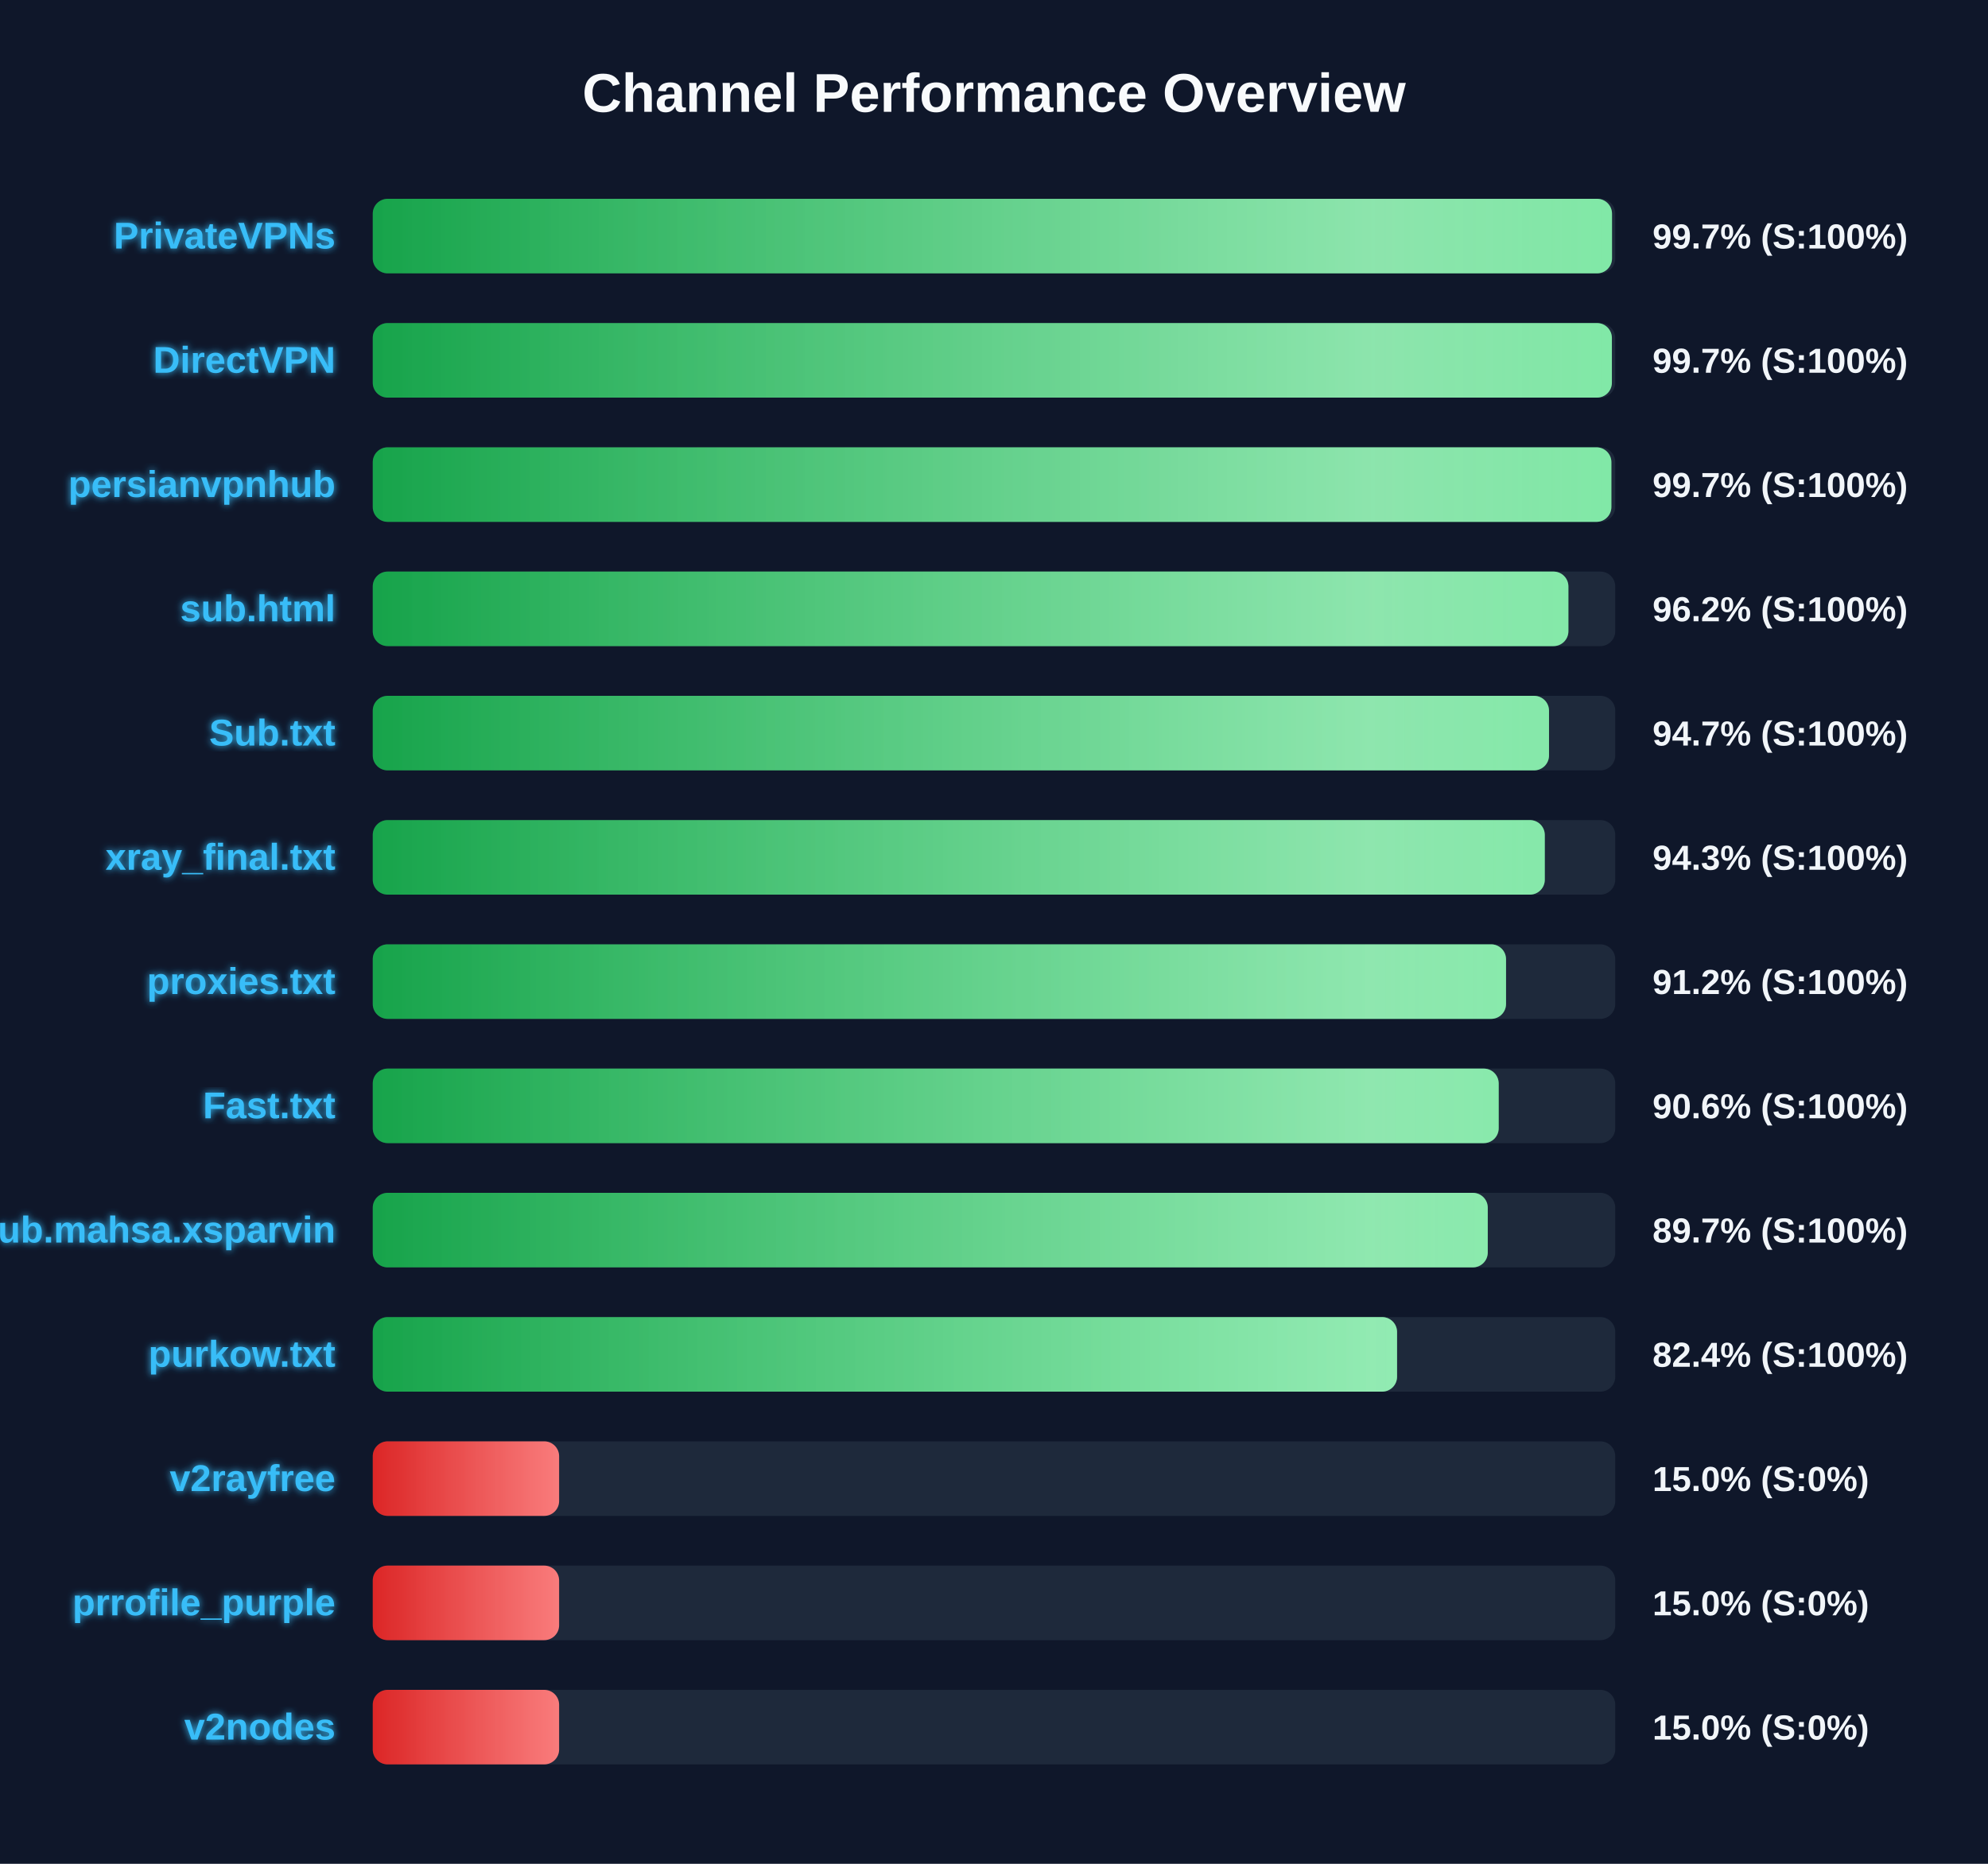
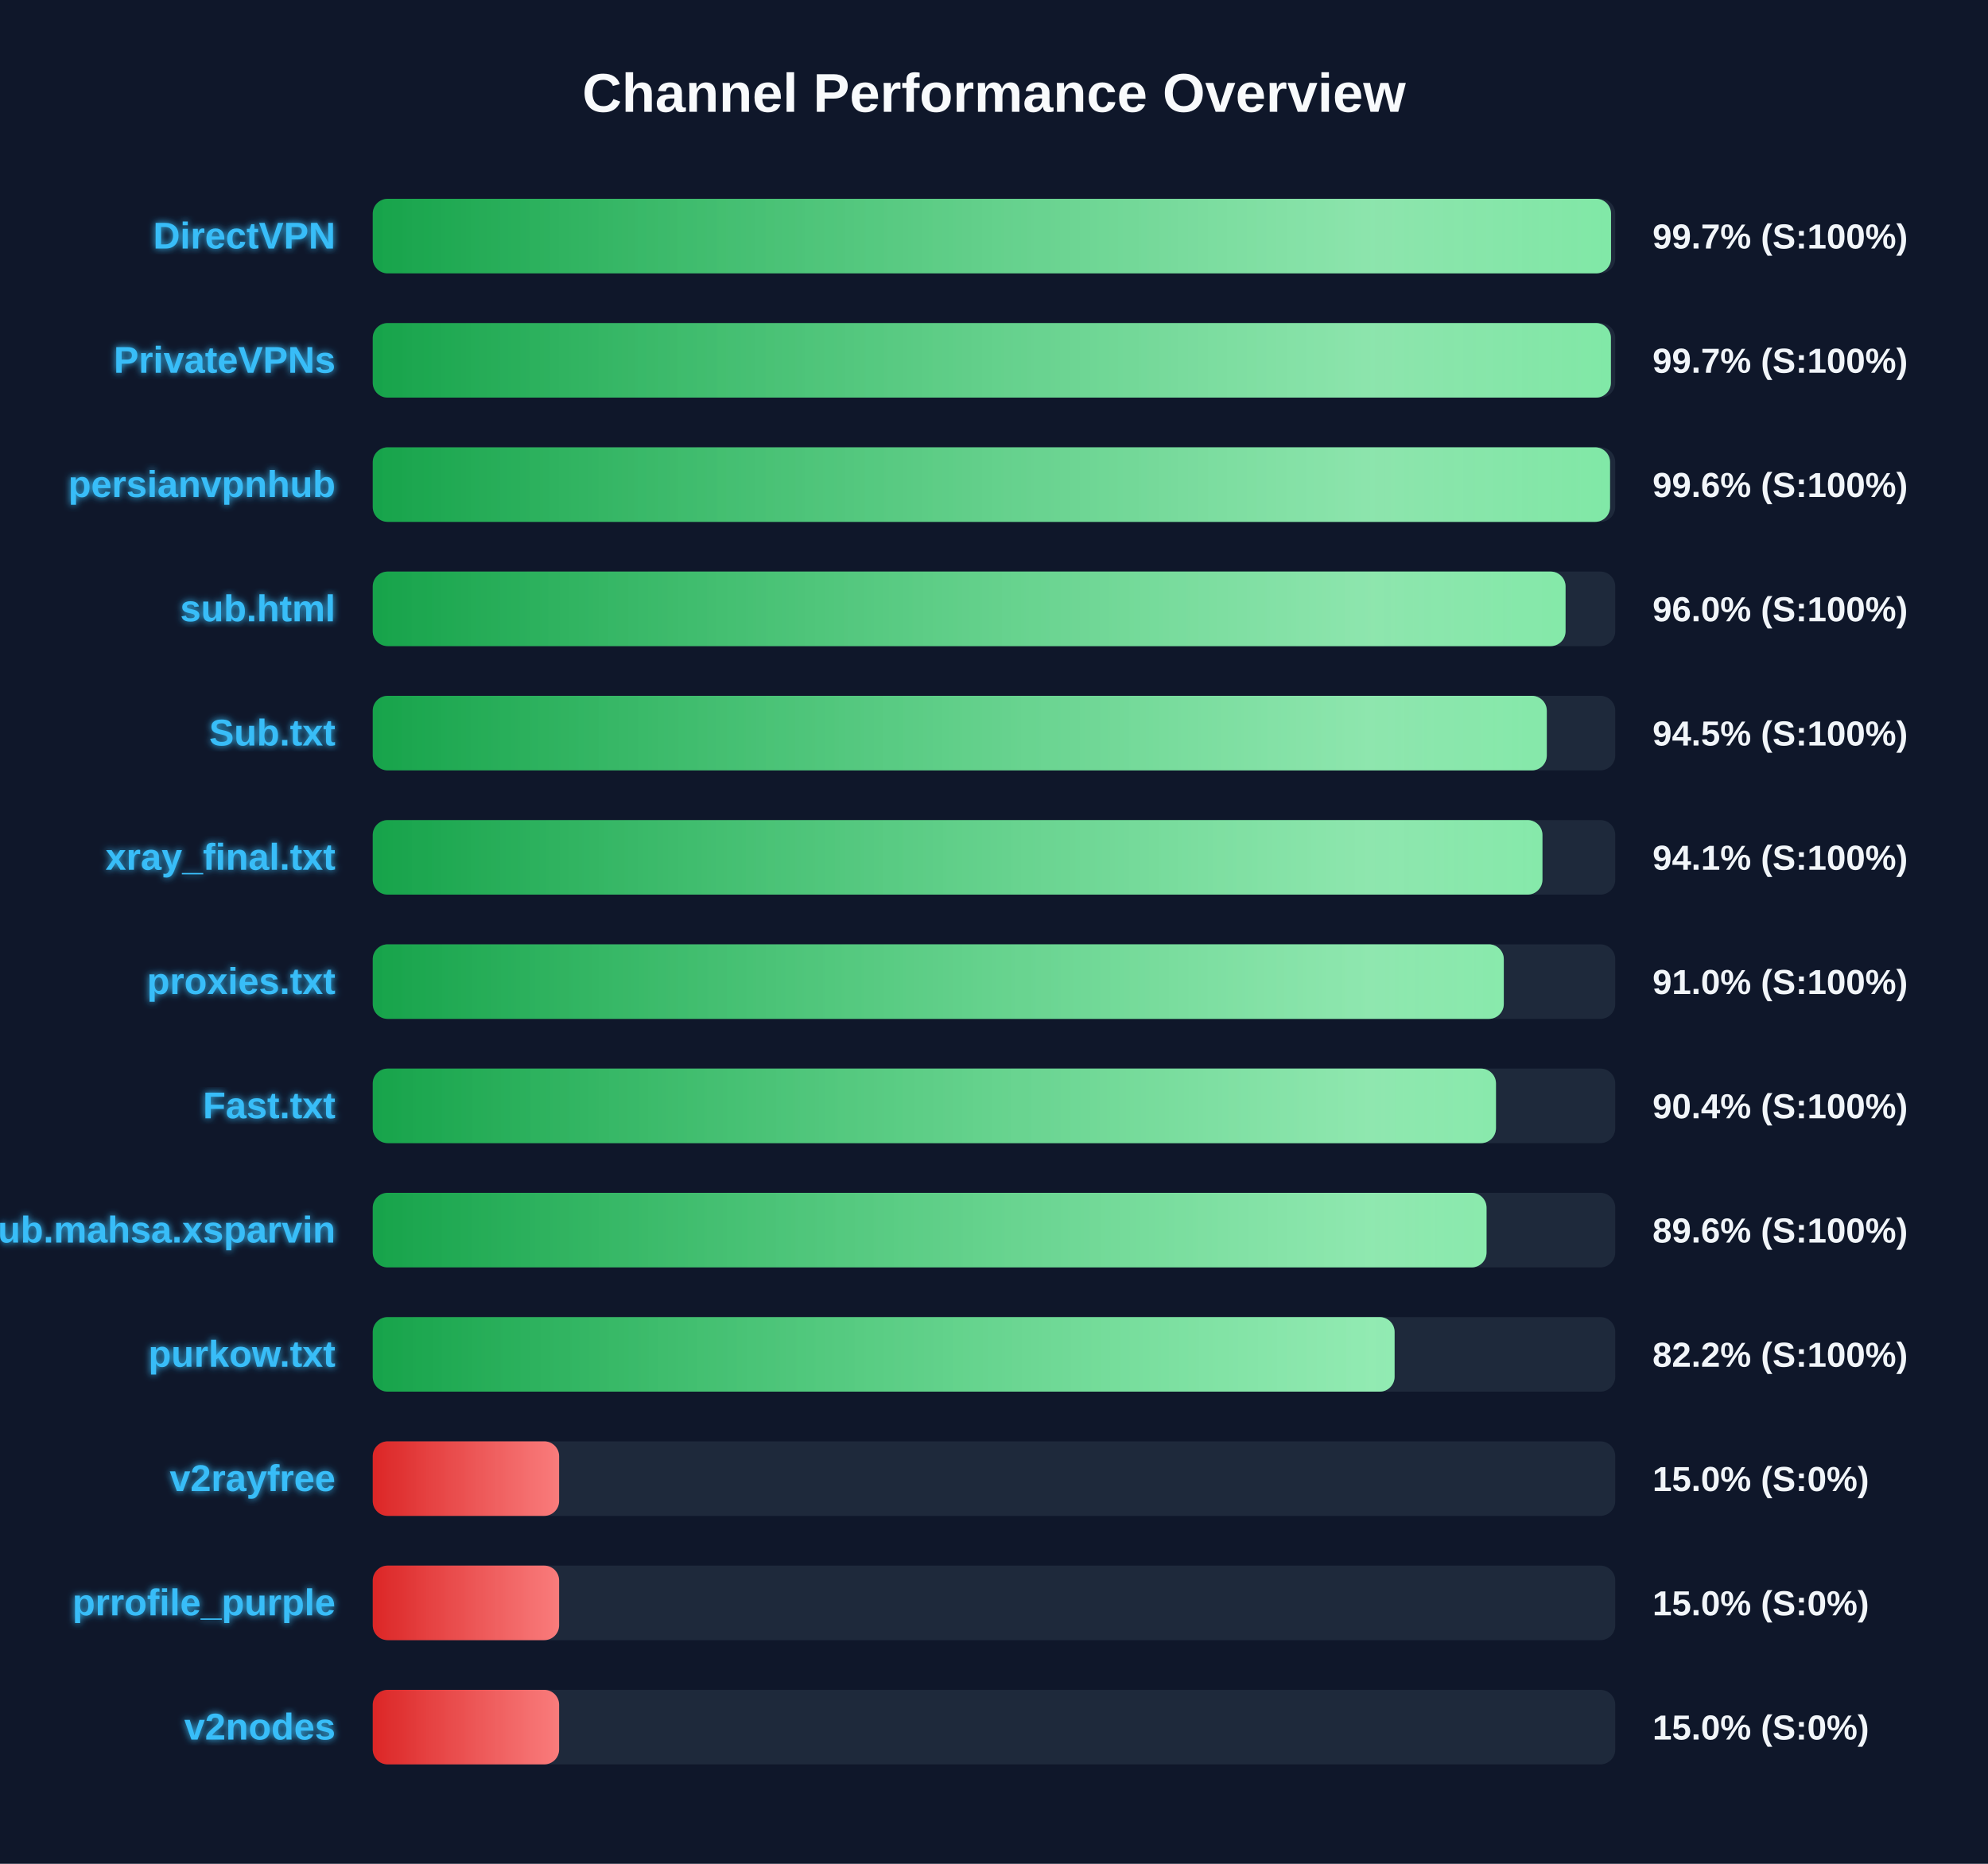
<svg xmlns="http://www.w3.org/2000/svg" width="800" height="750" version="1.1">
  <defs>
    <linearGradient id="grad-green" x1="0%" y1="0%" x2="100%" y2="0%">
      <stop offset="0%" stop-color="#16a34a" />
      <stop offset="100%" stop-color="#4ade80" />
    </linearGradient>
    <linearGradient id="grad-yellow" x1="0%" y1="0%" x2="100%" y2="0%">
      <stop offset="0%" stop-color="#ca8a04" />
      <stop offset="100%" stop-color="#fde047" />
    </linearGradient>
    <linearGradient id="grad-red" x1="0%" y1="0%" x2="100%" y2="0%">
      <stop offset="0%" stop-color="#dc2626" />
      <stop offset="100%" stop-color="#f87171" />
    </linearGradient>
    <linearGradient id="shimmer" x1="0%" y1="0%" x2="100%" y2="0%">
      <stop offset="0%" stop-color="rgba(255,255,255,0)" />
      <stop offset="50%" stop-color="rgba(255,255,255,0.4)" />
      <stop offset="100%" stop-color="rgba(255,255,255,0)" />
    </linearGradient>
    <filter id="glow" x="-20%" y="-20%" width="140%" height="140%">
      <feGaussianBlur stdDeviation="1.5" result="blur" />
      <feComposite in="SourceGraphic" in2="blur" operator="over" />
    </filter>
  </defs>
  <style>
        .bg-rect { fill: #0f172a; }
        .title { font: bold 22px 'Segoe UI', Arial, sans-serif; fill: #f8fafc; }
        .row { font: bold 15px 'Segoe UI', Arial, sans-serif; fill: #38bdf8; filter: url(#glow); }
        .score { font: bold 14px 'Segoe UI', Arial, sans-serif; fill: #f1f5f9; }
        @keyframes shimmer-anim {
            0% { transform: translateX(-100%); }
            100% { transform: translateX(200%); }
        }
        .shimmer-rect {
            animation: shimmer-anim 2.5s infinite linear;
        }
    </style>
  <rect width="100%" height="100%" class="bg-rect" />
  <text x="400" y="45" text-anchor="middle" class="title">Channel Performance Overview</text>
  <rect x="150" y="80" width="500" height="30" fill="#1e293b" rx="6" />
  <clipPath id="clip-0">
-     <rect x="150" y="80" width="498.7" height="30" rx="6" />
+     <rect x="150" y="80" width="498.3" height="30" rx="6" />
  </clipPath>
-   <rect x="150" y="80" width="498.7" height="30" fill="url(#grad-green)" rx="6" />
+   <rect x="150" y="80" width="498.3" height="30" fill="url(#grad-green)" rx="6" />
  <g clip-path="url(#clip-0)">
    <rect x="150" y="80" width="100%" height="30" fill="url(#shimmer)" class="shimmer-rect" />
  </g>
-   <text x="135" y="100" text-anchor="end" class="row">PrivateVPNs</text>
+   <text x="135" y="100" text-anchor="end" class="row">DirectVPN</text>
  <text x="665" y="100" text-anchor="start" class="score">99.7% (S:100%)</text>
  <rect x="150" y="130" width="500" height="30" fill="#1e293b" rx="6" />
  <clipPath id="clip-1">
-     <rect x="150" y="130" width="498.65" height="30" rx="6" />
+     <rect x="150" y="130" width="498.25" height="30" rx="6" />
  </clipPath>
-   <rect x="150" y="130" width="498.65" height="30" fill="url(#grad-green)" rx="6" />
+   <rect x="150" y="130" width="498.25" height="30" fill="url(#grad-green)" rx="6" />
  <g clip-path="url(#clip-1)">
    <rect x="150" y="130" width="100%" height="30" fill="url(#shimmer)" class="shimmer-rect" />
  </g>
-   <text x="135" y="150" text-anchor="end" class="row">DirectVPN</text>
+   <text x="135" y="150" text-anchor="end" class="row">PrivateVPNs</text>
  <text x="665" y="150" text-anchor="start" class="score">99.7% (S:100%)</text>
  <rect x="150" y="180" width="500" height="30" fill="#1e293b" rx="6" />
  <clipPath id="clip-2">
-     <rect x="150" y="180" width="498.45" height="30" rx="6" />
+     <rect x="150" y="180" width="497.9" height="30" rx="6" />
  </clipPath>
-   <rect x="150" y="180" width="498.45" height="30" fill="url(#grad-green)" rx="6" />
+   <rect x="150" y="180" width="497.9" height="30" fill="url(#grad-green)" rx="6" />
  <g clip-path="url(#clip-2)">
    <rect x="150" y="180" width="100%" height="30" fill="url(#shimmer)" class="shimmer-rect" />
  </g>
  <text x="135" y="200" text-anchor="end" class="row">persianvpnhub</text>
-   <text x="665" y="200" text-anchor="start" class="score">99.7% (S:100%)</text>
+   <text x="665" y="200" text-anchor="start" class="score">99.6% (S:100%)</text>
  <rect x="150" y="230" width="500" height="30" fill="#1e293b" rx="6" />
  <clipPath id="clip-3">
-     <rect x="150" y="230" width="481.15" height="30" rx="6" />
+     <rect x="150" y="230" width="480.0" height="30" rx="6" />
  </clipPath>
-   <rect x="150" y="230" width="481.15" height="30" fill="url(#grad-green)" rx="6" />
+   <rect x="150" y="230" width="480.0" height="30" fill="url(#grad-green)" rx="6" />
  <g clip-path="url(#clip-3)">
    <rect x="150" y="230" width="100%" height="30" fill="url(#shimmer)" class="shimmer-rect" />
  </g>
  <text x="135" y="250" text-anchor="end" class="row">sub.html</text>
-   <text x="665" y="250" text-anchor="start" class="score">96.2% (S:100%)</text>
+   <text x="665" y="250" text-anchor="start" class="score">96.0% (S:100%)</text>
  <rect x="150" y="280" width="500" height="30" fill="#1e293b" rx="6" />
  <clipPath id="clip-4">
-     <rect x="150" y="280" width="473.35" height="30" rx="6" />
+     <rect x="150" y="280" width="472.45" height="30" rx="6" />
  </clipPath>
-   <rect x="150" y="280" width="473.35" height="30" fill="url(#grad-green)" rx="6" />
+   <rect x="150" y="280" width="472.45" height="30" fill="url(#grad-green)" rx="6" />
  <g clip-path="url(#clip-4)">
    <rect x="150" y="280" width="100%" height="30" fill="url(#shimmer)" class="shimmer-rect" />
  </g>
  <text x="135" y="300" text-anchor="end" class="row">Sub.txt</text>
-   <text x="665" y="300" text-anchor="start" class="score">94.7% (S:100%)</text>
+   <text x="665" y="300" text-anchor="start" class="score">94.5% (S:100%)</text>
  <rect x="150" y="330" width="500" height="30" fill="#1e293b" rx="6" />
  <clipPath id="clip-5">
-     <rect x="150" y="330" width="471.65" height="30" rx="6" />
+     <rect x="150" y="330" width="470.7" height="30" rx="6" />
  </clipPath>
-   <rect x="150" y="330" width="471.65" height="30" fill="url(#grad-green)" rx="6" />
+   <rect x="150" y="330" width="470.7" height="30" fill="url(#grad-green)" rx="6" />
  <g clip-path="url(#clip-5)">
    <rect x="150" y="330" width="100%" height="30" fill="url(#shimmer)" class="shimmer-rect" />
  </g>
  <text x="135" y="350" text-anchor="end" class="row">xray_final.txt</text>
-   <text x="665" y="350" text-anchor="start" class="score">94.3% (S:100%)</text>
+   <text x="665" y="350" text-anchor="start" class="score">94.1% (S:100%)</text>
  <rect x="150" y="380" width="500" height="30" fill="#1e293b" rx="6" />
  <clipPath id="clip-6">
-     <rect x="150" y="380" width="456.05" height="30" rx="6" />
+     <rect x="150" y="380" width="455.15" height="30" rx="6" />
  </clipPath>
-   <rect x="150" y="380" width="456.05" height="30" fill="url(#grad-green)" rx="6" />
+   <rect x="150" y="380" width="455.15" height="30" fill="url(#grad-green)" rx="6" />
  <g clip-path="url(#clip-6)">
    <rect x="150" y="380" width="100%" height="30" fill="url(#shimmer)" class="shimmer-rect" />
  </g>
  <text x="135" y="400" text-anchor="end" class="row">proxies.txt</text>
-   <text x="665" y="400" text-anchor="start" class="score">91.2% (S:100%)</text>
+   <text x="665" y="400" text-anchor="start" class="score">91.0% (S:100%)</text>
  <rect x="150" y="430" width="500" height="30" fill="#1e293b" rx="6" />
  <clipPath id="clip-7">
-     <rect x="150" y="430" width="453.1" height="30" rx="6" />
+     <rect x="150" y="430" width="452.0" height="30" rx="6" />
  </clipPath>
-   <rect x="150" y="430" width="453.1" height="30" fill="url(#grad-green)" rx="6" />
+   <rect x="150" y="430" width="452.0" height="30" fill="url(#grad-green)" rx="6" />
  <g clip-path="url(#clip-7)">
    <rect x="150" y="430" width="100%" height="30" fill="url(#shimmer)" class="shimmer-rect" />
  </g>
  <text x="135" y="450" text-anchor="end" class="row">Fast.txt</text>
-   <text x="665" y="450" text-anchor="start" class="score">90.6% (S:100%)</text>
+   <text x="665" y="450" text-anchor="start" class="score">90.4% (S:100%)</text>
  <rect x="150" y="480" width="500" height="30" fill="#1e293b" rx="6" />
  <clipPath id="clip-8">
-     <rect x="150" y="480" width="448.7" height="30" rx="6" />
+     <rect x="150" y="480" width="448.2" height="30" rx="6" />
  </clipPath>
-   <rect x="150" y="480" width="448.7" height="30" fill="url(#grad-green)" rx="6" />
+   <rect x="150" y="480" width="448.2" height="30" fill="url(#grad-green)" rx="6" />
  <g clip-path="url(#clip-8)">
    <rect x="150" y="480" width="100%" height="30" fill="url(#shimmer)" class="shimmer-rect" />
  </g>
  <text x="135" y="500" text-anchor="end" class="row">Sub.mahsa.xsparvin</text>
-   <text x="665" y="500" text-anchor="start" class="score">89.7% (S:100%)</text>
+   <text x="665" y="500" text-anchor="start" class="score">89.6% (S:100%)</text>
  <rect x="150" y="530" width="500" height="30" fill="#1e293b" rx="6" />
  <clipPath id="clip-9">
-     <rect x="150" y="530" width="412.2" height="30" rx="6" />
+     <rect x="150" y="530" width="411.2" height="30" rx="6" />
  </clipPath>
-   <rect x="150" y="530" width="412.2" height="30" fill="url(#grad-green)" rx="6" />
+   <rect x="150" y="530" width="411.2" height="30" fill="url(#grad-green)" rx="6" />
  <g clip-path="url(#clip-9)">
    <rect x="150" y="530" width="100%" height="30" fill="url(#shimmer)" class="shimmer-rect" />
  </g>
  <text x="135" y="550" text-anchor="end" class="row">purkow.txt</text>
-   <text x="665" y="550" text-anchor="start" class="score">82.4% (S:100%)</text>
+   <text x="665" y="550" text-anchor="start" class="score">82.2% (S:100%)</text>
  <rect x="150" y="580" width="500" height="30" fill="#1e293b" rx="6" />
  <clipPath id="clip-10">
    <rect x="150" y="580" width="75.0" height="30" rx="6" />
  </clipPath>
  <rect x="150" y="580" width="75.0" height="30" fill="url(#grad-red)" rx="6" />
  <g clip-path="url(#clip-10)">
    <rect x="150" y="580" width="100%" height="30" fill="url(#shimmer)" class="shimmer-rect" />
  </g>
  <text x="135" y="600" text-anchor="end" class="row">v2rayfree</text>
  <text x="665" y="600" text-anchor="start" class="score">15.0% (S:0%)</text>
  <rect x="150" y="630" width="500" height="30" fill="#1e293b" rx="6" />
  <clipPath id="clip-11">
    <rect x="150" y="630" width="75.0" height="30" rx="6" />
  </clipPath>
  <rect x="150" y="630" width="75.0" height="30" fill="url(#grad-red)" rx="6" />
  <g clip-path="url(#clip-11)">
    <rect x="150" y="630" width="100%" height="30" fill="url(#shimmer)" class="shimmer-rect" />
  </g>
  <text x="135" y="650" text-anchor="end" class="row">prrofile_purple</text>
  <text x="665" y="650" text-anchor="start" class="score">15.0% (S:0%)</text>
  <rect x="150" y="680" width="500" height="30" fill="#1e293b" rx="6" />
  <clipPath id="clip-12">
    <rect x="150" y="680" width="75.0" height="30" rx="6" />
  </clipPath>
  <rect x="150" y="680" width="75.0" height="30" fill="url(#grad-red)" rx="6" />
  <g clip-path="url(#clip-12)">
    <rect x="150" y="680" width="100%" height="30" fill="url(#shimmer)" class="shimmer-rect" />
  </g>
  <text x="135" y="700" text-anchor="end" class="row">v2nodes</text>
  <text x="665" y="700" text-anchor="start" class="score">15.0% (S:0%)</text>
</svg>
